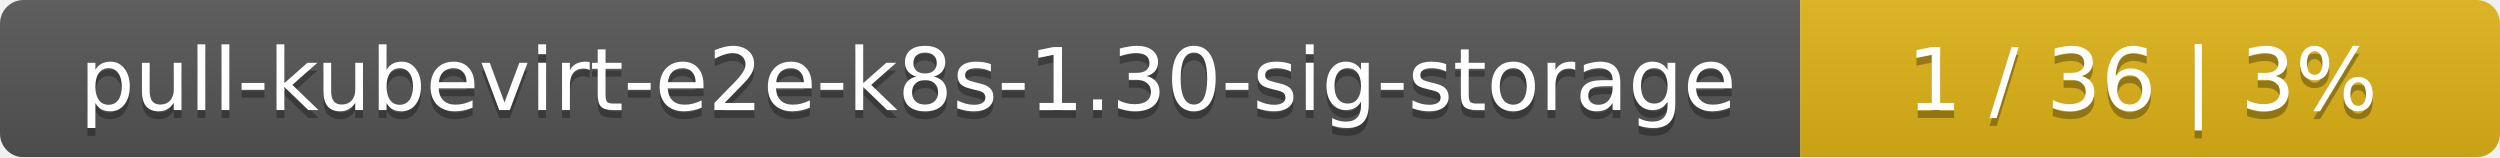
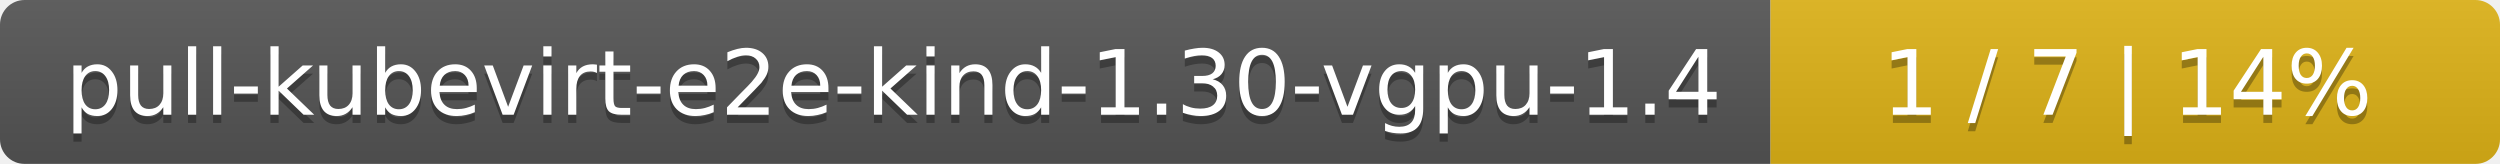
- <svg xmlns="http://www.w3.org/2000/svg" width="318" height="20">
+ <svg xmlns="http://www.w3.org/2000/svg" width="305" height="20">
  <linearGradient id="smooth" x2="0" y2="100%">
    <stop offset="0" stop-color="#bbb" stop-opacity=".1" />
    <stop offset="1" stop-opacity=".1" />
  </linearGradient>
  <mask id="round">
-     <rect width="318" height="20" rx="3" fill="#fff" />
+     <rect width="305" height="20" rx="3" fill="#fff" />
  </mask>
  <g mask="url(#round)">
-     <rect width="229" height="20" fill="#555" />
-     <rect x="229" width="89" height="20" fill="#dfb317" />
-     <rect width="318" height="20" fill="url(#smooth)" />
+     <rect width="216" height="20" fill="#555" />
+     <rect x="216" width="89" height="20" fill="#dfb317" />
+     <rect width="305" height="20" fill="url(#smooth)" />
  </g>
  <g fill="#fff" text-anchor="middle" font-family="DejaVu Sans,Verdana,Geneva,sans-serif" font-size="11">
-     <text x="115.5" y="15" fill="#010101" fill-opacity=".3">pull-kubevirt-e2e-k8s-1.30-sig-storage</text>
-     <text x="115.5" y="14">pull-kubevirt-e2e-k8s-1.30-sig-storage</text>
-     <text x="272.5" y="15" fill="#010101" fill-opacity=".3">1 / 36    |    3%</text>
-     <text x="272.5" y="14">1 / 36    |    3%</text>
+     <text x="109" y="15" fill="#010101" fill-opacity=".3">pull-kubevirt-e2e-kind-1.30-vgpu-1.4</text>
+     <text x="109" y="14">pull-kubevirt-e2e-kind-1.30-vgpu-1.4</text>
+     <text x="259.5" y="15" fill="#010101" fill-opacity=".3">1 / 7    |    14%</text>
+     <text x="259.5" y="14">1 / 7    |    14%</text>
  </g>
</svg>
